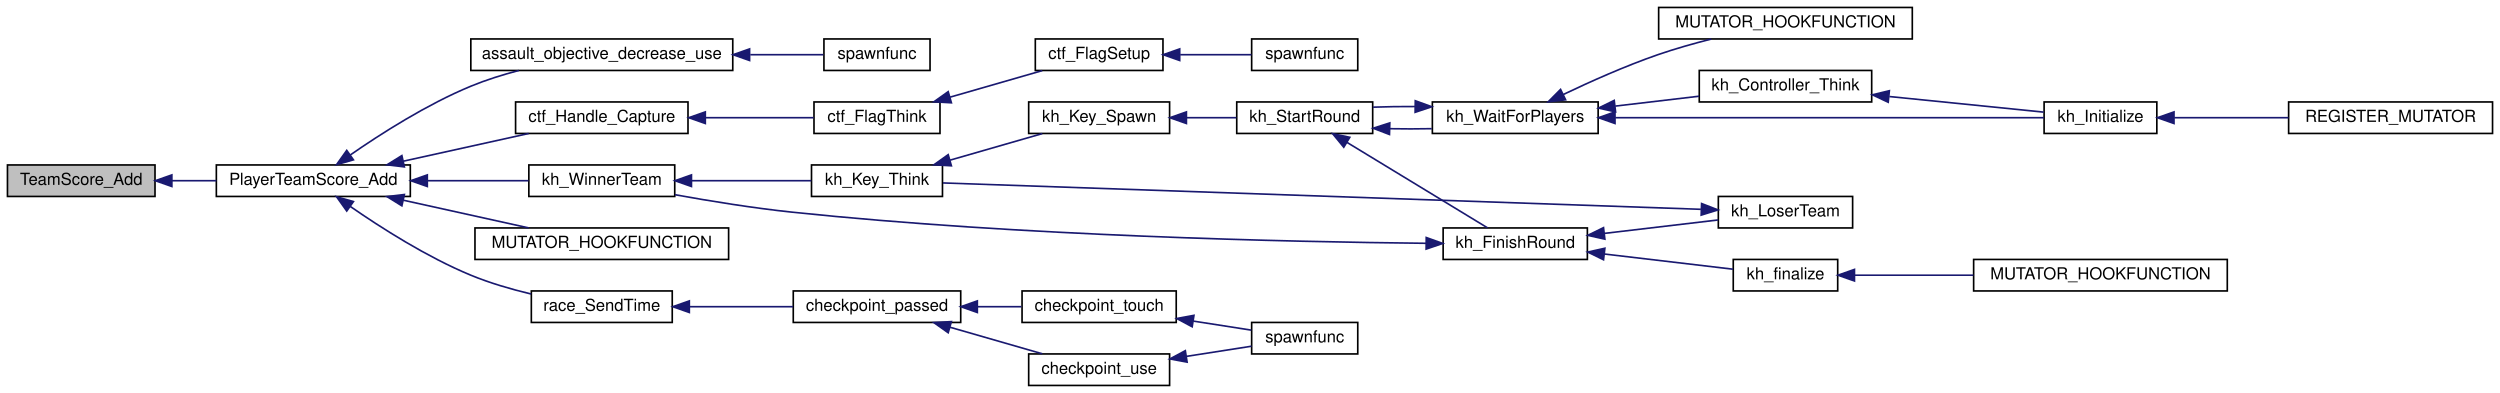
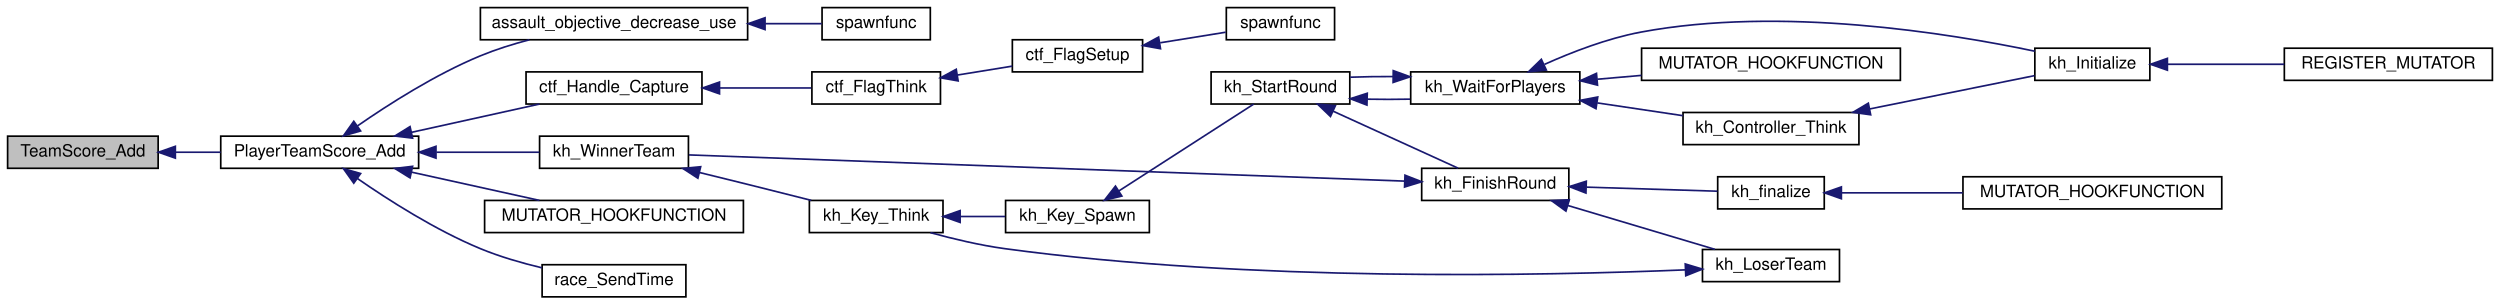
- <svg xmlns="http://www.w3.org/2000/svg" xmlns:xlink="http://www.w3.org/1999/xlink" width="1508pt" height="237pt" viewBox="0.00 0.00 1508.00 237.00">
-   <g id="graph0" class="graph" transform="scale(1 1) rotate(0) translate(4 233)">
+ <svg xmlns="http://www.w3.org/2000/svg" xmlns:xlink="http://www.w3.org/1999/xlink" width="1478pt" height="180pt" viewBox="0.00 0.00 1478.00 180.00">
+   <g id="graph0" class="graph" transform="scale(1 1) rotate(0) translate(4 176)">
    <g id="node1" class="node">
-       <polygon fill="#bfbfbf" stroke="black" points="0.5,-114.5 0.5,-133.5 89.5,-133.5 89.5,-114.5 0.5,-114.5" />
-       <text text-anchor="middle" x="45" y="-121.5" font-family="Helvetica,sans-Serif" font-size="10.00">TeamScore_Add</text>
+       <polygon fill="#bfbfbf" stroke="black" points="0.5,-76.5 0.5,-95.5 89.5,-95.5 89.5,-76.5 0.5,-76.5" />
+       <text text-anchor="middle" x="45" y="-83.5" font-family="Helvetica,sans-Serif" font-size="10.00">TeamScore_Add</text>
    </g>
    <g id="node2" class="node">
      <g id="a_node2">
        <a xlink:href="../../d3/dcd/scores_8qh.html#a95c06d8a35e1db6d343a7c883241444c" target="_top" xlink:title="Adds a score to both the player and the team. ">
-           <polygon fill="none" stroke="black" points="126.5,-114.5 126.5,-133.5 243.5,-133.5 243.5,-114.5 126.5,-114.5" />
-           <text text-anchor="middle" x="185" y="-121.5" font-family="Helvetica,sans-Serif" font-size="10.00">PlayerTeamScore_Add</text>
+           <polygon fill="none" stroke="black" points="126.5,-76.5 126.5,-95.5 243.5,-95.5 243.5,-76.5 126.5,-76.5" />
+           <text text-anchor="middle" x="185" y="-83.5" font-family="Helvetica,sans-Serif" font-size="10.00">PlayerTeamScore_Add</text>
        </a>
      </g>
    </g>
    <g id="edge1" class="edge">
-       <path fill="none" stroke="midnightblue" d="M99.756,-124C108.518,-124 117.626,-124 126.475,-124" />
-       <polygon fill="midnightblue" stroke="midnightblue" points="99.664,-120.5 89.664,-124 99.664,-127.5 99.664,-120.5" />
+       <path fill="none" stroke="midnightblue" d="M99.756,-86C108.518,-86 117.626,-86 126.475,-86" />
+       <polygon fill="midnightblue" stroke="midnightblue" points="99.664,-82.5 89.664,-86 99.664,-89.5 99.664,-82.5" />
    </g>
    <g id="node3" class="node">
      <g id="a_node3">
        <a xlink:href="../../d9/d8e/gamemode__assault_8qc.html#a93a0a9793bfaff896dfe01dcdf4d601f" target="_top" xlink:title="assault_objective_decrease_use">
-           <polygon fill="none" stroke="black" points="280,-190.5 280,-209.5 438,-209.5 438,-190.5 280,-190.5" />
-           <text text-anchor="middle" x="359" y="-197.5" font-family="Helvetica,sans-Serif" font-size="10.00">assault_objective_decrease_use</text>
+           <polygon fill="none" stroke="black" points="280,-152.5 280,-171.5 438,-171.5 438,-152.5 280,-152.5" />
+           <text text-anchor="middle" x="359" y="-159.5" font-family="Helvetica,sans-Serif" font-size="10.00">assault_objective_decrease_use</text>
        </a>
      </g>
    </g>
    <g id="edge2" class="edge">
-       <path fill="none" stroke="midnightblue" d="M207.251,-139.499C225.674,-152.281 253.475,-170.034 280,-181 289.145,-184.781 299.217,-187.926 308.999,-190.497" />
-       <polygon fill="midnightblue" stroke="midnightblue" points="209.194,-136.587 199.007,-133.676 205.155,-142.304 209.194,-136.587" />
+       <path fill="none" stroke="midnightblue" d="M207.251,-101.499C225.674,-114.281 253.475,-132.034 280,-143 289.145,-146.781 299.217,-149.926 308.999,-152.497" />
+       <polygon fill="midnightblue" stroke="midnightblue" points="209.194,-98.587 199.007,-95.676 205.155,-104.304 209.194,-98.587" />
    </g>
    <g id="node5" class="node">
      <g id="a_node5">
        <a xlink:href="../../d3/d73/gamemode__ctf_8qc.html#a25811e1a3df660687ed3240c93c5643e" target="_top" xlink:title="ctf_Handle_Capture">
-           <polygon fill="none" stroke="black" points="307,-152.5 307,-171.5 411,-171.5 411,-152.5 307,-152.5" />
-           <text text-anchor="middle" x="359" y="-159.5" font-family="Helvetica,sans-Serif" font-size="10.00">ctf_Handle_Capture</text>
+           <polygon fill="none" stroke="black" points="307,-114.5 307,-133.5 411,-133.5 411,-114.5 307,-114.5" />
+           <text text-anchor="middle" x="359" y="-121.5" font-family="Helvetica,sans-Serif" font-size="10.00">ctf_Handle_Capture</text>
        </a>
      </g>
    </g>
    <g id="edge4" class="edge">
-       <path fill="none" stroke="midnightblue" d="M239.196,-135.753C263.517,-141.126 291.955,-147.409 314.909,-152.48" />
-       <polygon fill="midnightblue" stroke="midnightblue" points="239.922,-132.329 229.403,-133.589 238.412,-139.164 239.922,-132.329" />
+       <path fill="none" stroke="midnightblue" d="M239.196,-97.753C263.517,-103.126 291.955,-109.409 314.909,-114.48" />
+       <polygon fill="midnightblue" stroke="midnightblue" points="239.922,-94.329 229.403,-95.589 238.412,-101.164 239.922,-94.329" />
    </g>
    <g id="node9" class="node">
      <g id="a_node9">
        <a xlink:href="../../de/d40/gamemode__keyhunt_8qc.html#adc6f8b980a6e61293b34501088d91004" target="_top" xlink:title="kh_WinnerTeam">
-           <polygon fill="none" stroke="black" points="315,-114.5 315,-133.5 403,-133.5 403,-114.5 315,-114.5" />
-           <text text-anchor="middle" x="359" y="-121.5" font-family="Helvetica,sans-Serif" font-size="10.00">kh_WinnerTeam</text>
+           <polygon fill="none" stroke="black" points="315,-76.5 315,-95.5 403,-95.5 403,-76.5 315,-76.5" />
+           <text text-anchor="middle" x="359" y="-83.5" font-family="Helvetica,sans-Serif" font-size="10.00">kh_WinnerTeam</text>
        </a>
      </g>
    </g>
    <g id="edge8" class="edge">
-       <path fill="none" stroke="midnightblue" d="M253.993,-124C274.487,-124 296.409,-124 314.817,-124" />
-       <polygon fill="midnightblue" stroke="midnightblue" points="253.752,-120.5 243.752,-124 253.752,-127.5 253.752,-120.5" />
+       <path fill="none" stroke="midnightblue" d="M253.993,-86C274.487,-86 296.409,-86 314.817,-86" />
+       <polygon fill="midnightblue" stroke="midnightblue" points="253.752,-82.5 243.752,-86 253.752,-89.5 253.752,-82.5" />
    </g>
    <g id="node22" class="node">
      <g id="a_node22">
        <a xlink:href="../../dc/da9/gamemode__ca_8qc.html#a7c59d0476162aac4db1d921f44c103d3" target="_top" xlink:title="MUTATOR_HOOKFUNCTION">
-           <polygon fill="none" stroke="black" points="282.5,-76.5 282.5,-95.5 435.5,-95.5 435.5,-76.5 282.5,-76.5" />
-           <text text-anchor="middle" x="359" y="-83.5" font-family="Helvetica,sans-Serif" font-size="10.00">MUTATOR_HOOKFUNCTION</text>
+           <polygon fill="none" stroke="black" points="282.5,-38.5 282.5,-57.5 435.5,-57.5 435.5,-38.5 282.5,-38.5" />
+           <text text-anchor="middle" x="359" y="-45.5" font-family="Helvetica,sans-Serif" font-size="10.00">MUTATOR_HOOKFUNCTION</text>
        </a>
      </g>
    </g>
    <g id="edge25" class="edge">
-       <path fill="none" stroke="midnightblue" d="M239.196,-112.247C263.517,-106.874 291.955,-100.591 314.909,-95.52" />
-       <polygon fill="midnightblue" stroke="midnightblue" points="238.412,-108.836 229.403,-114.411 239.922,-115.671 238.412,-108.836" />
+       <path fill="none" stroke="midnightblue" d="M239.196,-74.247C263.517,-68.874 291.955,-62.591 314.909,-57.52" />
+       <polygon fill="midnightblue" stroke="midnightblue" points="238.412,-70.836 229.403,-76.411 239.922,-77.671 238.412,-70.836" />
    </g>
    <g id="node23" class="node">
      <g id="a_node23">
        <a xlink:href="../../d6/d3b/race_8qc.html#a67d4330e2cc2507d55de968501e8de67" target="_top" xlink:title="race_SendTime">
-           <polygon fill="none" stroke="black" points="316.5,-38.5 316.5,-57.5 401.5,-57.5 401.5,-38.5 316.5,-38.5" />
-           <text text-anchor="middle" x="359" y="-45.5" font-family="Helvetica,sans-Serif" font-size="10.00">race_SendTime</text>
+           <polygon fill="none" stroke="black" points="316.5,-0.5 316.5,-19.5 401.5,-19.5 401.5,-0.5 316.5,-0.5" />
+           <text text-anchor="middle" x="359" y="-7.5" font-family="Helvetica,sans-Serif" font-size="10.00">race_SendTime</text>
        </a>
      </g>
    </g>
    <g id="edge26" class="edge">
-       <path fill="none" stroke="midnightblue" d="M207.251,-108.501C225.674,-95.719 253.475,-77.966 280,-67 291.463,-62.261 304.384,-58.52 316.362,-55.657" />
-       <polygon fill="midnightblue" stroke="midnightblue" points="205.155,-105.696 199.007,-114.324 209.194,-111.413 205.155,-105.696" />
+       <path fill="none" stroke="midnightblue" d="M207.251,-70.501C225.674,-57.719 253.475,-39.966 280,-29 291.463,-24.261 304.384,-20.52 316.362,-17.657" />
+       <polygon fill="midnightblue" stroke="midnightblue" points="205.155,-67.696 199.007,-76.324 209.194,-73.413 205.155,-67.696" />
    </g>
    <g id="node4" class="node">
      <g id="a_node4">
        <a xlink:href="../../d9/d8e/gamemode__assault_8qc.html#a440128e6b2bc6353360efea28aca96c5" target="_top" xlink:title="spawnfunc">
-           <polygon fill="none" stroke="black" points="493,-190.5 493,-209.5 557,-209.5 557,-190.5 493,-190.5" />
-           <text text-anchor="middle" x="525" y="-197.5" font-family="Helvetica,sans-Serif" font-size="10.00">spawnfunc</text>
+           <polygon fill="none" stroke="black" points="482,-152.5 482,-171.5 546,-171.5 546,-152.5 482,-152.5" />
+           <text text-anchor="middle" x="514" y="-159.5" font-family="Helvetica,sans-Serif" font-size="10.00">spawnfunc</text>
        </a>
      </g>
    </g>
    <g id="edge3" class="edge">
-       <path fill="none" stroke="midnightblue" d="M448.567,-200C464.373,-200 479.852,-200 492.634,-200" />
-       <polygon fill="midnightblue" stroke="midnightblue" points="448.158,-196.5 438.158,-200 448.157,-203.5 448.158,-196.5" />
+       <path fill="none" stroke="midnightblue" d="M448.385,-162C460.319,-162 471.859,-162 481.802,-162" />
+       <polygon fill="midnightblue" stroke="midnightblue" points="448.293,-158.5 438.293,-162 448.293,-165.5 448.293,-158.5" />
    </g>
    <g id="node6" class="node">
      <g id="a_node6">
        <a xlink:href="../../d3/d73/gamemode__ctf_8qc.html#a8edcce745140a0191b957e969f8a2cfb" target="_top" xlink:title="ctf_FlagThink">
-           <polygon fill="none" stroke="black" points="487,-152.5 487,-171.5 563,-171.5 563,-152.5 487,-152.5" />
-           <text text-anchor="middle" x="525" y="-159.5" font-family="Helvetica,sans-Serif" font-size="10.00">ctf_FlagThink</text>
+           <polygon fill="none" stroke="black" points="476,-114.5 476,-133.5 552,-133.5 552,-114.5 476,-114.5" />
+           <text text-anchor="middle" x="514" y="-121.5" font-family="Helvetica,sans-Serif" font-size="10.00">ctf_FlagThink</text>
        </a>
      </g>
    </g>
    <g id="edge5" class="edge">
-       <path fill="none" stroke="midnightblue" d="M421.668,-162C443.578,-162 467.555,-162 486.789,-162" />
-       <polygon fill="midnightblue" stroke="midnightblue" points="421.441,-158.5 411.441,-162 421.441,-165.5 421.441,-158.5" />
+       <path fill="none" stroke="midnightblue" d="M421.4,-124C439.724,-124 459.252,-124 475.549,-124" />
+       <polygon fill="midnightblue" stroke="midnightblue" points="421.372,-120.5 411.372,-124 421.372,-127.5 421.372,-120.5" />
    </g>
    <g id="node7" class="node">
      <g id="a_node7">
        <a xlink:href="../../d3/d73/gamemode__ctf_8qc.html#ae4da0b9f3b47d57388ba498d2baed651" target="_top" xlink:title="ctf_FlagSetup">
-           <polygon fill="none" stroke="black" points="620.5,-190.5 620.5,-209.5 697.5,-209.5 697.5,-190.5 620.5,-190.5" />
-           <text text-anchor="middle" x="659" y="-197.5" font-family="Helvetica,sans-Serif" font-size="10.00">ctf_FlagSetup</text>
+           <polygon fill="none" stroke="black" points="594.5,-133.5 594.5,-152.5 671.5,-152.5 671.5,-133.5 594.5,-133.5" />
+           <text text-anchor="middle" x="633" y="-140.5" font-family="Helvetica,sans-Serif" font-size="10.00">ctf_FlagSetup</text>
        </a>
      </g>
    </g>
    <g id="edge6" class="edge">
-       <path fill="none" stroke="midnightblue" d="M569.041,-174.391C587.118,-179.594 607.819,-185.554 624.701,-190.414" />
-       <polygon fill="midnightblue" stroke="midnightblue" points="569.887,-170.992 559.309,-171.589 567.951,-177.719 569.887,-170.992" />
+       <path fill="none" stroke="midnightblue" d="M562.108,-131.65C572.853,-133.395 584.132,-135.227 594.417,-136.897" />
+       <polygon fill="midnightblue" stroke="midnightblue" points="562.451,-128.16 552.02,-130.012 561.329,-135.069 562.451,-128.16" />
    </g>
    <g id="node8" class="node">
      <g id="a_node8">
        <a xlink:href="../../d3/d73/gamemode__ctf_8qc.html#a2a2129ef74628a0c8bef5d48a016e3e0" target="_top" xlink:title="spawnfunc">
-           <polygon fill="none" stroke="black" points="751,-190.5 751,-209.5 815,-209.5 815,-190.5 751,-190.5" />
-           <text text-anchor="middle" x="783" y="-197.5" font-family="Helvetica,sans-Serif" font-size="10.00">spawnfunc</text>
+           <polygon fill="none" stroke="black" points="721,-152.5 721,-171.5 785,-171.5 785,-152.5 721,-152.5" />
+           <text text-anchor="middle" x="753" y="-159.5" font-family="Helvetica,sans-Serif" font-size="10.00">spawnfunc</text>
        </a>
      </g>
    </g>
    <g id="edge7" class="edge">
-       <path fill="none" stroke="midnightblue" d="M707.89,-200C722.34,-200 737.821,-200 750.876,-200" />
-       <polygon fill="midnightblue" stroke="midnightblue" points="707.6,-196.5 697.6,-200 707.599,-203.5 707.6,-196.5" />
+       <path fill="none" stroke="midnightblue" d="M681.911,-150.715C694.957,-152.815 708.754,-155.037 720.624,-156.948" />
+       <polygon fill="midnightblue" stroke="midnightblue" points="682.09,-147.198 671.66,-149.064 680.977,-154.109 682.09,-147.198" />
    </g>
    <g id="node10" class="node">
      <g id="a_node10">
        <a xlink:href="../../de/d40/gamemode__keyhunt_8qc.html#a37649830a26962d6bd939ecf9c50c8e2" target="_top" xlink:title="kh_Key_Think">
-           <polygon fill="none" stroke="black" points="485.5,-114.5 485.5,-133.5 564.5,-133.5 564.5,-114.5 485.5,-114.5" />
-           <text text-anchor="middle" x="525" y="-121.5" font-family="Helvetica,sans-Serif" font-size="10.00">kh_Key_Think</text>
+           <polygon fill="none" stroke="black" points="474.5,-38.5 474.5,-57.5 553.5,-57.5 553.5,-38.5 474.5,-38.5" />
+           <text text-anchor="middle" x="514" y="-45.5" font-family="Helvetica,sans-Serif" font-size="10.00">kh_Key_Think</text>
        </a>
      </g>
    </g>
    <g id="edge9" class="edge">
-       <path fill="none" stroke="midnightblue" d="M413.258,-124C436.766,-124 463.881,-124 485.397,-124" />
-       <polygon fill="midnightblue" stroke="midnightblue" points="413.089,-120.5 403.089,-124 413.089,-127.5 413.089,-120.5" />
+       <path fill="none" stroke="midnightblue" d="M409.415,-74.036C418.906,-71.717 428.764,-69.295 438,-67 450.254,-63.956 463.621,-60.585 475.631,-57.539" />
+       <polygon fill="midnightblue" stroke="midnightblue" points="408.584,-70.635 399.698,-76.405 410.242,-77.436 408.584,-70.635" />
    </g>
    <g id="node11" class="node">
      <g id="a_node11">
        <a xlink:href="../../de/d40/gamemode__keyhunt_8qc.html#a0cc4d42896731a9e2d7621b4df9f416f" target="_top" xlink:title="kh_Key_Spawn">
-           <polygon fill="none" stroke="black" points="616.5,-152.5 616.5,-171.5 701.5,-171.5 701.5,-152.5 616.5,-152.5" />
-           <text text-anchor="middle" x="659" y="-159.5" font-family="Helvetica,sans-Serif" font-size="10.00">kh_Key_Spawn</text>
+           <polygon fill="none" stroke="black" points="590.5,-38.5 590.5,-57.5 675.5,-57.5 675.5,-38.5 590.5,-38.5" />
+           <text text-anchor="middle" x="633" y="-45.5" font-family="Helvetica,sans-Serif" font-size="10.00">kh_Key_Spawn</text>
        </a>
      </g>
    </g>
    <g id="edge10" class="edge">
-       <path fill="none" stroke="midnightblue" d="M569.041,-136.391C587.118,-141.594 607.819,-147.554 624.701,-152.414" />
-       <polygon fill="midnightblue" stroke="midnightblue" points="569.887,-132.992 559.309,-133.589 567.951,-139.719 569.887,-132.992" />
+       <path fill="none" stroke="midnightblue" d="M563.756,-48C572.538,-48 581.621,-48 590.184,-48" />
+       <polygon fill="midnightblue" stroke="midnightblue" points="563.634,-44.5 553.634,-48 563.634,-51.5 563.634,-44.5" />
    </g>
    <g id="node12" class="node">
      <g id="a_node12">
        <a xlink:href="../../d8/de1/gamemode__keyhunt_8qh.html#ad10ed989b4f6a7ccbba89f62fc1705ac" target="_top" xlink:title="kh_StartRound">
-           <polygon fill="none" stroke="black" points="742,-152.5 742,-171.5 824,-171.5 824,-152.5 742,-152.5" />
-           <text text-anchor="middle" x="783" y="-159.5" font-family="Helvetica,sans-Serif" font-size="10.00">kh_StartRound</text>
+           <polygon fill="none" stroke="black" points="712,-114.5 712,-133.5 794,-133.5 794,-114.5 712,-114.5" />
+           <text text-anchor="middle" x="753" y="-121.5" font-family="Helvetica,sans-Serif" font-size="10.00">kh_StartRound</text>
        </a>
      </g>
    </g>
    <g id="edge11" class="edge">
-       <path fill="none" stroke="midnightblue" d="M711.895,-162C721.892,-162 732.223,-162 741.781,-162" />
-       <polygon fill="midnightblue" stroke="midnightblue" points="711.644,-158.5 701.644,-162 711.644,-165.5 711.644,-158.5" />
+       <path fill="none" stroke="midnightblue" d="M657.378,-63.057C681.104,-78.338 717.114,-101.531 737.177,-114.453" />
+       <polygon fill="midnightblue" stroke="midnightblue" points="659.247,-60.098 648.945,-57.626 655.457,-65.983 659.247,-60.098" />
    </g>
    <g id="node13" class="node">
      <g id="a_node13">
        <a xlink:href="../../de/d40/gamemode__keyhunt_8qc.html#afd18b0575ca03a9b7f7226e0775ac61f" target="_top" xlink:title="kh_FinishRound">
-           <polygon fill="none" stroke="black" points="866.5,-76.5 866.5,-95.5 953.5,-95.5 953.5,-76.5 866.5,-76.5" />
-           <text text-anchor="middle" x="910" y="-83.5" font-family="Helvetica,sans-Serif" font-size="10.00">kh_FinishRound</text>
+           <polygon fill="none" stroke="black" points="836.5,-57.5 836.5,-76.5 923.5,-76.5 923.5,-57.5 836.5,-57.5" />
+           <text text-anchor="middle" x="880" y="-64.5" font-family="Helvetica,sans-Serif" font-size="10.00">kh_FinishRound</text>
        </a>
      </g>
    </g>
    <g id="edge12" class="edge">
-       <path fill="none" stroke="midnightblue" d="M808.433,-147.145C833.562,-131.867 871.951,-108.526 893.297,-95.547" />
-       <polygon fill="midnightblue" stroke="midnightblue" points="806.558,-144.189 799.831,-152.375 810.194,-150.17 806.558,-144.189" />
+       <path fill="none" stroke="midnightblue" d="M784.17,-110.243C807.009,-99.828 837.796,-85.789 858.01,-76.572" />
+       <polygon fill="midnightblue" stroke="midnightblue" points="782.569,-107.126 774.922,-114.459 785.473,-113.495 782.569,-107.126" />
    </g>
    <g id="node17" class="node">
      <g id="a_node17">
        <a xlink:href="../../de/d40/gamemode__keyhunt_8qc.html#acf9057b87b552cb3a114c36616cc86c5" target="_top" xlink:title="kh_WaitForPlayers">
-           <polygon fill="none" stroke="black" points="860,-152.5 860,-171.5 960,-171.5 960,-152.5 860,-152.5" />
-           <text text-anchor="middle" x="910" y="-159.5" font-family="Helvetica,sans-Serif" font-size="10.00">kh_WaitForPlayers</text>
+           <polygon fill="none" stroke="black" points="830,-114.5 830,-133.5 930,-133.5 930,-114.5 830,-114.5" />
+           <text text-anchor="middle" x="880" y="-121.5" font-family="Helvetica,sans-Serif" font-size="10.00">kh_WaitForPlayers</text>
        </a>
      </g>
    </g>
    <g id="edge18" class="edge">
-       <path fill="none" stroke="midnightblue" d="M834.254,-155.367C842.623,-155.205 851.298,-155.211 859.644,-155.384" />
-       <polygon fill="midnightblue" stroke="midnightblue" points="834.137,-151.868 824.239,-155.646 834.333,-158.866 834.137,-151.868" />
+       <path fill="none" stroke="midnightblue" d="M804.254,-117.367C812.623,-117.205 821.298,-117.211 829.644,-117.384" />
+       <polygon fill="midnightblue" stroke="midnightblue" points="804.137,-113.868 794.239,-117.646 804.333,-120.866 804.137,-113.868" />
    </g>
    <g id="edge17" class="edge">
-       <path fill="none" stroke="midnightblue" d="M856.199,-86.241C774.191,-87.082 611.346,-90.609 474,-105 450.453,-107.467 424.392,-111.697 403.138,-115.54" />
-       <polygon fill="midnightblue" stroke="midnightblue" points="856.302,-89.741 866.269,-86.148 856.237,-82.741 856.302,-89.741" />
+       <path fill="none" stroke="midnightblue" d="M826.353,-68.927C723.61,-72.689 498.16,-80.942 403.357,-84.413" />
+       <polygon fill="midnightblue" stroke="midnightblue" points="826.629,-72.42 836.494,-68.556 826.373,-65.424 826.629,-72.42" />
    </g>
    <g id="node14" class="node">
      <g id="a_node14">
        <a xlink:href="../../de/d40/gamemode__keyhunt_8qc.html#a8b7a8051b363358a9e65fe55b263a7d7" target="_top" xlink:title="kh_finalize">
-           <polygon fill="none" stroke="black" points="1041.5,-57.5 1041.5,-76.5 1104.5,-76.5 1104.5,-57.5 1041.5,-57.5" />
-           <text text-anchor="middle" x="1073" y="-64.5" font-family="Helvetica,sans-Serif" font-size="10.00">kh_finalize</text>
+           <polygon fill="none" stroke="black" points="1011.5,-52.5 1011.5,-71.5 1074.5,-71.5 1074.5,-52.5 1011.5,-52.5" />
+           <text text-anchor="middle" x="1043" y="-59.5" font-family="Helvetica,sans-Serif" font-size="10.00">kh_finalize</text>
        </a>
      </g>
    </g>
    <g id="edge13" class="edge">
-       <path fill="none" stroke="midnightblue" d="M963.703,-79.78C989.41,-76.747 1019.43,-73.204 1041.33,-70.619" />
-       <polygon fill="midnightblue" stroke="midnightblue" points="963.243,-76.31 953.722,-80.958 964.064,-83.262 963.243,-76.31" />
+       <path fill="none" stroke="midnightblue" d="M934.044,-65.353C959.675,-64.557 989.525,-63.63 1011.33,-62.952" />
+       <polygon fill="midnightblue" stroke="midnightblue" points="933.609,-61.864 923.722,-65.673 933.826,-68.861 933.609,-61.864" />
    </g>
    <g id="node16" class="node">
      <g id="a_node16">
        <a xlink:href="../../de/d40/gamemode__keyhunt_8qc.html#a30b7c67b8d46ae780725e7bd1236b269" target="_top" xlink:title="kh_LoserTeam">
-           <polygon fill="none" stroke="black" points="1032.5,-95.5 1032.5,-114.5 1113.5,-114.5 1113.5,-95.5 1032.5,-95.5" />
-           <text text-anchor="middle" x="1073" y="-102.5" font-family="Helvetica,sans-Serif" font-size="10.00">kh_LoserTeam</text>
+           <polygon fill="none" stroke="black" points="1002.5,-9.5 1002.5,-28.5 1083.5,-28.5 1083.5,-9.5 1002.5,-9.5" />
+           <text text-anchor="middle" x="1043" y="-16.5" font-family="Helvetica,sans-Serif" font-size="10.00">kh_LoserTeam</text>
        </a>
      </g>
    </g>
    <g id="edge15" class="edge">
-       <path fill="none" stroke="midnightblue" d="M963.735,-92.223C986.09,-94.862 1011.7,-97.884 1032.4,-100.326" />
-       <polygon fill="midnightblue" stroke="midnightblue" points="964.064,-88.738 953.722,-91.042 963.243,-95.69 964.064,-88.738" />
+       <path fill="none" stroke="midnightblue" d="M922.822,-54.531C949.99,-46.432 984.868,-36.033 1009.86,-28.581" />
+       <polygon fill="midnightblue" stroke="midnightblue" points="921.777,-51.191 913.194,-57.402 923.777,-57.899 921.777,-51.191" />
    </g>
    <g id="node15" class="node">
      <g id="a_node15">
        <a xlink:href="../../de/d40/gamemode__keyhunt_8qc.html#af0205f884b65245c59767ebaf4ac57d0" target="_top" xlink:title="MUTATOR_HOOKFUNCTION">
-           <polygon fill="none" stroke="black" points="1186.5,-57.5 1186.5,-76.5 1339.5,-76.5 1339.5,-57.5 1186.5,-57.5" />
-           <text text-anchor="middle" x="1263" y="-64.5" font-family="Helvetica,sans-Serif" font-size="10.00">MUTATOR_HOOKFUNCTION</text>
+           <polygon fill="none" stroke="black" points="1156.5,-52.5 1156.5,-71.5 1309.5,-71.5 1309.5,-52.5 1156.5,-52.5" />
+           <text text-anchor="middle" x="1233" y="-59.5" font-family="Helvetica,sans-Serif" font-size="10.00">MUTATOR_HOOKFUNCTION</text>
        </a>
      </g>
    </g>
    <g id="edge14" class="edge">
-       <path fill="none" stroke="midnightblue" d="M1114.75,-67C1135.69,-67 1161.88,-67 1186.35,-67" />
-       <polygon fill="midnightblue" stroke="midnightblue" points="1114.62,-63.5 1104.62,-67 1114.62,-70.5 1114.62,-63.5" />
+       <path fill="none" stroke="midnightblue" d="M1084.75,-62C1105.69,-62 1131.88,-62 1156.35,-62" />
+       <polygon fill="midnightblue" stroke="midnightblue" points="1084.62,-58.5 1074.62,-62 1084.62,-65.5 1084.62,-58.5" />
    </g>
    <g id="edge16" class="edge">
-       <path fill="none" stroke="midnightblue" d="M1021.99,-106.74C914.162,-110.493 661.734,-119.277 564.829,-122.649" />
-       <polygon fill="midnightblue" stroke="midnightblue" points="1022.4,-110.228 1032.27,-106.383 1022.15,-103.233 1022.4,-110.228" />
+       <path fill="none" stroke="midnightblue" d="M992.249,-16.452C908.693,-12.987 735.07,-9.278 590,-29 575.359,-30.99 559.453,-34.778 546.072,-38.451" />
+       <polygon fill="midnightblue" stroke="midnightblue" points="992.325,-19.959 1002.47,-16.893 992.627,-12.965 992.325,-19.959" />
    </g>
    <g id="edge23" class="edge">
-       <path fill="none" stroke="midnightblue" d="M849.624,-168.743C841.023,-168.784 832.344,-168.654 824.239,-168.354" />
-       <polygon fill="midnightblue" stroke="midnightblue" points="849.69,-172.242 859.644,-168.616 849.601,-165.243 849.69,-172.242" />
+       <path fill="none" stroke="midnightblue" d="M819.624,-130.743C811.023,-130.784 802.344,-130.654 794.239,-130.354" />
+       <polygon fill="midnightblue" stroke="midnightblue" points="819.69,-134.242 829.644,-130.616 819.601,-127.243 819.69,-134.242" />
    </g>
    <g id="node18" class="node">
      <g id="a_node18">
        <a xlink:href="../../de/d40/gamemode__keyhunt_8qc.html#a416281629c18b21a1b7b31732c9bcc56" target="_top" xlink:title="kh_Controller_Think">
-           <polygon fill="none" stroke="black" points="1021,-171.5 1021,-190.5 1125,-190.5 1125,-171.5 1021,-171.5" />
-           <text text-anchor="middle" x="1073" y="-178.5" font-family="Helvetica,sans-Serif" font-size="10.00">kh_Controller_Think</text>
+           <polygon fill="none" stroke="black" points="991,-90.5 991,-109.5 1095,-109.5 1095,-90.5 991,-90.5" />
+           <text text-anchor="middle" x="1043" y="-97.5" font-family="Helvetica,sans-Serif" font-size="10.00">kh_Controller_Think</text>
        </a>
      </g>
    </g>
    <g id="edge19" class="edge">
-       <path fill="none" stroke="midnightblue" d="M970.321,-169.001C986.92,-170.96 1004.81,-173.071 1020.89,-174.969" />
-       <polygon fill="midnightblue" stroke="midnightblue" points="970.521,-165.5 960.18,-167.804 969.701,-172.452 970.521,-165.5" />
+       <path fill="none" stroke="midnightblue" d="M940.321,-115.157C956.92,-112.683 974.813,-110.015 990.893,-107.618" />
+       <polygon fill="midnightblue" stroke="midnightblue" points="939.555,-111.733 930.18,-116.669 940.587,-118.656 939.555,-111.733" />
    </g>
    <g id="node19" class="node">
      <g id="a_node19">
        <a xlink:href="../../d8/de1/gamemode__keyhunt_8qh.html#ac072ac85d73eb7dc83d6faeca9757648" target="_top" xlink:title="kh_Initialize">
-           <polygon fill="none" stroke="black" points="1229,-152.5 1229,-171.5 1297,-171.5 1297,-152.5 1229,-152.5" />
-           <text text-anchor="middle" x="1263" y="-159.5" font-family="Helvetica,sans-Serif" font-size="10.00">kh_Initialize</text>
+           <polygon fill="none" stroke="black" points="1199,-128.5 1199,-147.5 1267,-147.5 1267,-128.5 1199,-128.5" />
+           <text text-anchor="middle" x="1233" y="-135.5" font-family="Helvetica,sans-Serif" font-size="10.00">kh_Initialize</text>
        </a>
      </g>
    </g>
    <g id="edge22" class="edge">
-       <path fill="none" stroke="midnightblue" d="M970.324,-162C1044.71,-162 1169.66,-162 1228.91,-162" />
-       <polygon fill="midnightblue" stroke="midnightblue" points="970.175,-158.5 960.175,-162 970.175,-165.5 970.175,-158.5" />
+       <path fill="none" stroke="midnightblue" d="M909.059,-137.925C925.264,-145.186 946.286,-153.307 966,-157 1048.82,-172.513 1148.33,-156.365 1198.93,-145.734" />
+       <polygon fill="midnightblue" stroke="midnightblue" points="910.191,-134.592 899.646,-133.562 907.247,-140.943 910.191,-134.592" />
    </g>
    <g id="node21" class="node">
      <g id="a_node21">
        <a xlink:href="../../de/d40/gamemode__keyhunt_8qc.html#ace346d591bd46596d2f80f111b3ea948" target="_top" xlink:title="MUTATOR_HOOKFUNCTION">
-           <polygon fill="none" stroke="black" points="996.5,-209.5 996.5,-228.5 1149.5,-228.5 1149.5,-209.5 996.5,-209.5" />
-           <text text-anchor="middle" x="1073" y="-216.5" font-family="Helvetica,sans-Serif" font-size="10.00">MUTATOR_HOOKFUNCTION</text>
+           <polygon fill="none" stroke="black" points="966.5,-128.5 966.5,-147.5 1119.5,-147.5 1119.5,-128.5 966.5,-128.5" />
+           <text text-anchor="middle" x="1043" y="-135.5" font-family="Helvetica,sans-Serif" font-size="10.00">MUTATOR_HOOKFUNCTION</text>
        </a>
      </g>
    </g>
    <g id="edge24" class="edge">
-       <path fill="none" stroke="midnightblue" d="M938.872,-175.951C955.228,-183.758 976.46,-193.248 996,-200 1006.28,-203.553 1017.56,-206.741 1028.21,-209.445" />
-       <polygon fill="midnightblue" stroke="midnightblue" points="940.38,-172.792 929.855,-171.582 937.328,-179.092 940.38,-172.792" />
+       <path fill="none" stroke="midnightblue" d="M940.348,-129.161C948.844,-129.899 957.679,-130.668 966.435,-131.429" />
+       <polygon fill="midnightblue" stroke="midnightblue" points="940.446,-125.656 930.18,-128.277 939.839,-132.63 940.446,-125.656" />
    </g>
    <g id="edge20" class="edge">
-       <path fill="none" stroke="midnightblue" d="M1135.66,-174.768C1166.67,-171.635 1203.02,-167.96 1228.75,-165.36" />
-       <polygon fill="midnightblue" stroke="midnightblue" points="1134.97,-171.32 1125.37,-175.808 1135.67,-178.285 1134.97,-171.32" />
+       <path fill="none" stroke="midnightblue" d="M1101.53,-111.629C1133.41,-118.073 1171.91,-125.855 1198.8,-131.288" />
+       <polygon fill="midnightblue" stroke="midnightblue" points="1101.94,-108.14 1091.44,-109.589 1100.55,-115.001 1101.94,-108.14" />
    </g>
    <g id="node20" class="node">
      <g id="a_node20">
        <a xlink:href="../../d8/de1/gamemode__keyhunt_8qh.html#a9c7fe8777db5311111214e415999eb42" target="_top" xlink:title="REGISTER_MUTATOR">
-           <polygon fill="none" stroke="black" points="1376.5,-152.5 1376.5,-171.5 1499.5,-171.5 1499.5,-152.5 1376.5,-152.5" />
-           <text text-anchor="middle" x="1438" y="-159.5" font-family="Helvetica,sans-Serif" font-size="10.00">REGISTER_MUTATOR</text>
+           <polygon fill="none" stroke="black" points="1346.5,-128.5 1346.5,-147.5 1469.5,-147.5 1469.5,-128.5 1346.5,-128.5" />
+           <text text-anchor="middle" x="1408" y="-135.5" font-family="Helvetica,sans-Serif" font-size="10.00">REGISTER_MUTATOR</text>
        </a>
      </g>
    </g>
    <g id="edge21" class="edge">
-       <path fill="none" stroke="midnightblue" d="M1307.51,-162C1328.38,-162 1353.72,-162 1376.43,-162" />
-       <polygon fill="midnightblue" stroke="midnightblue" points="1307.36,-158.5 1297.36,-162 1307.36,-165.5 1307.36,-158.5" />
-     </g>
-     <g id="node24" class="node">
-       <g id="a_node24">
-         <a xlink:href="../../d6/d3b/race_8qc.html#a168c20261636613428331b1f27301d1a" target="_top" xlink:title="checkpoint_passed">
-           <polygon fill="none" stroke="black" points="474.5,-38.5 474.5,-57.5 575.5,-57.5 575.5,-38.5 474.5,-38.5" />
-           <text text-anchor="middle" x="525" y="-45.5" font-family="Helvetica,sans-Serif" font-size="10.00">checkpoint_passed</text>
-         </a>
-       </g>
-     </g>
-     <g id="edge27" class="edge">
-       <path fill="none" stroke="midnightblue" d="M411.967,-48C431.932,-48 454.653,-48 474.39,-48" />
-       <polygon fill="midnightblue" stroke="midnightblue" points="411.808,-44.5 401.808,-48 411.808,-51.5 411.808,-44.5" />
-     </g>
-     <g id="node25" class="node">
-       <g id="a_node25">
-         <a xlink:href="../../d6/d3b/race_8qc.html#ad0f21c42c7cf67ac5eb85b091e0c8e29" target="_top" xlink:title="checkpoint_touch">
-           <polygon fill="none" stroke="black" points="612.5,-38.5 612.5,-57.5 705.5,-57.5 705.5,-38.5 612.5,-38.5" />
-           <text text-anchor="middle" x="659" y="-45.5" font-family="Helvetica,sans-Serif" font-size="10.00">checkpoint_touch</text>
-         </a>
-       </g>
-     </g>
-     <g id="edge28" class="edge">
-       <path fill="none" stroke="midnightblue" d="M585.796,-48C594.635,-48 603.623,-48 612.119,-48" />
-       <polygon fill="midnightblue" stroke="midnightblue" points="585.528,-44.5 575.527,-48 585.527,-51.5 585.528,-44.5" />
-     </g>
-     <g id="node27" class="node">
-       <g id="a_node27">
-         <a xlink:href="../../d6/d3b/race_8qc.html#a8b0b69d2df015a448c6049b2c9f21acd" target="_top" xlink:title="checkpoint_use">
-           <polygon fill="none" stroke="black" points="616.5,-0.5 616.5,-19.5 701.5,-19.5 701.5,-0.5 616.5,-0.5" />
-           <text text-anchor="middle" x="659" y="-7.5" font-family="Helvetica,sans-Serif" font-size="10.00">checkpoint_use</text>
-         </a>
-       </g>
-     </g>
-     <g id="edge30" class="edge">
-       <path fill="none" stroke="midnightblue" d="M569.041,-35.609C587.118,-30.405 607.819,-24.446 624.701,-19.586" />
-       <polygon fill="midnightblue" stroke="midnightblue" points="567.951,-32.281 559.309,-38.411 569.887,-39.008 567.951,-32.281" />
-     </g>
-     <g id="node26" class="node">
-       <g id="a_node26">
-         <a xlink:href="../../d6/d3b/race_8qc.html#a6875d9a76e72fefc380a22b30485cd5c" target="_top" xlink:title="spawnfunc">
-           <polygon fill="none" stroke="black" points="751,-19.5 751,-38.5 815,-38.5 815,-19.5 751,-19.5" />
-           <text text-anchor="middle" x="783" y="-26.5" font-family="Helvetica,sans-Serif" font-size="10.00">spawnfunc</text>
-         </a>
-       </g>
-     </g>
-     <g id="edge29" class="edge">
-       <path fill="none" stroke="midnightblue" d="M715.773,-39.314C727.801,-37.441 740.101,-35.525 750.786,-33.861" />
-       <polygon fill="midnightblue" stroke="midnightblue" points="715.118,-35.874 705.775,-40.871 716.195,-42.79 715.118,-35.874" />
-     </g>
-     <g id="edge31" class="edge">
-       <path fill="none" stroke="midnightblue" d="M711.694,-18.051C725.047,-20.13 739.011,-22.305 750.942,-24.163" />
-       <polygon fill="midnightblue" stroke="midnightblue" points="712.064,-14.566 701.644,-16.486 710.987,-21.483 712.064,-14.566" />
+       <path fill="none" stroke="midnightblue" d="M1277.51,-138C1298.38,-138 1323.72,-138 1346.43,-138" />
+       <polygon fill="midnightblue" stroke="midnightblue" points="1277.36,-134.5 1267.36,-138 1277.36,-141.5 1277.36,-134.5" />
    </g>
  </g>
</svg>
